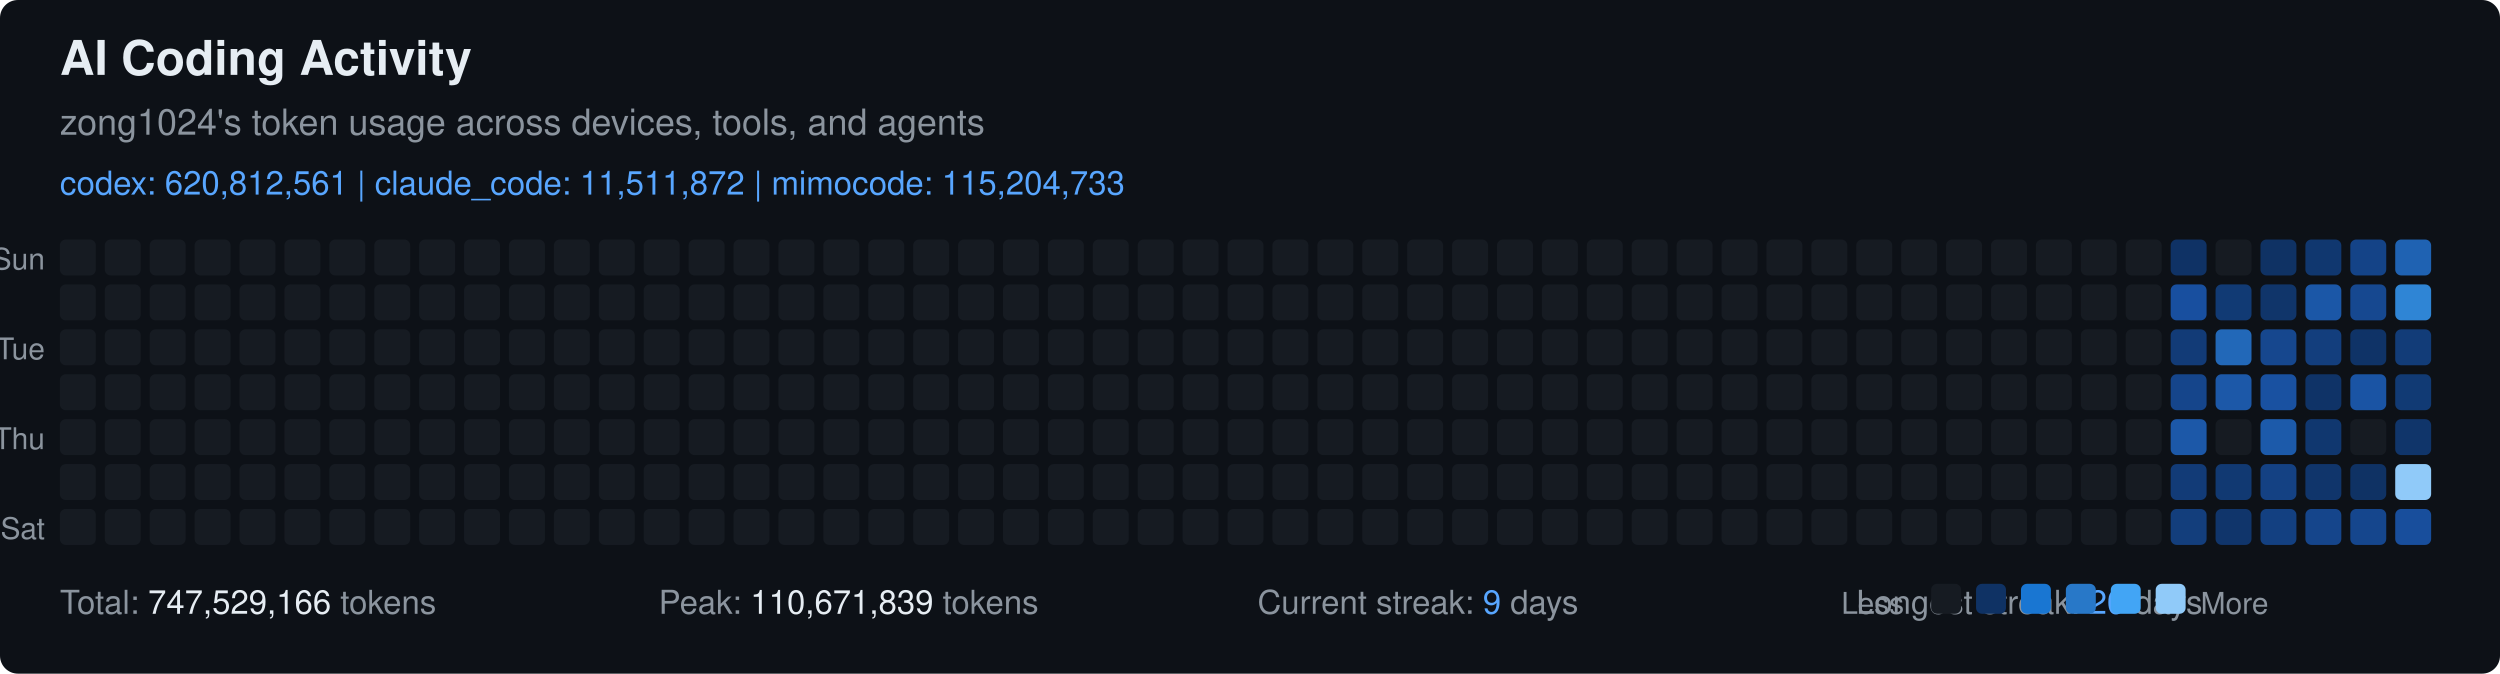
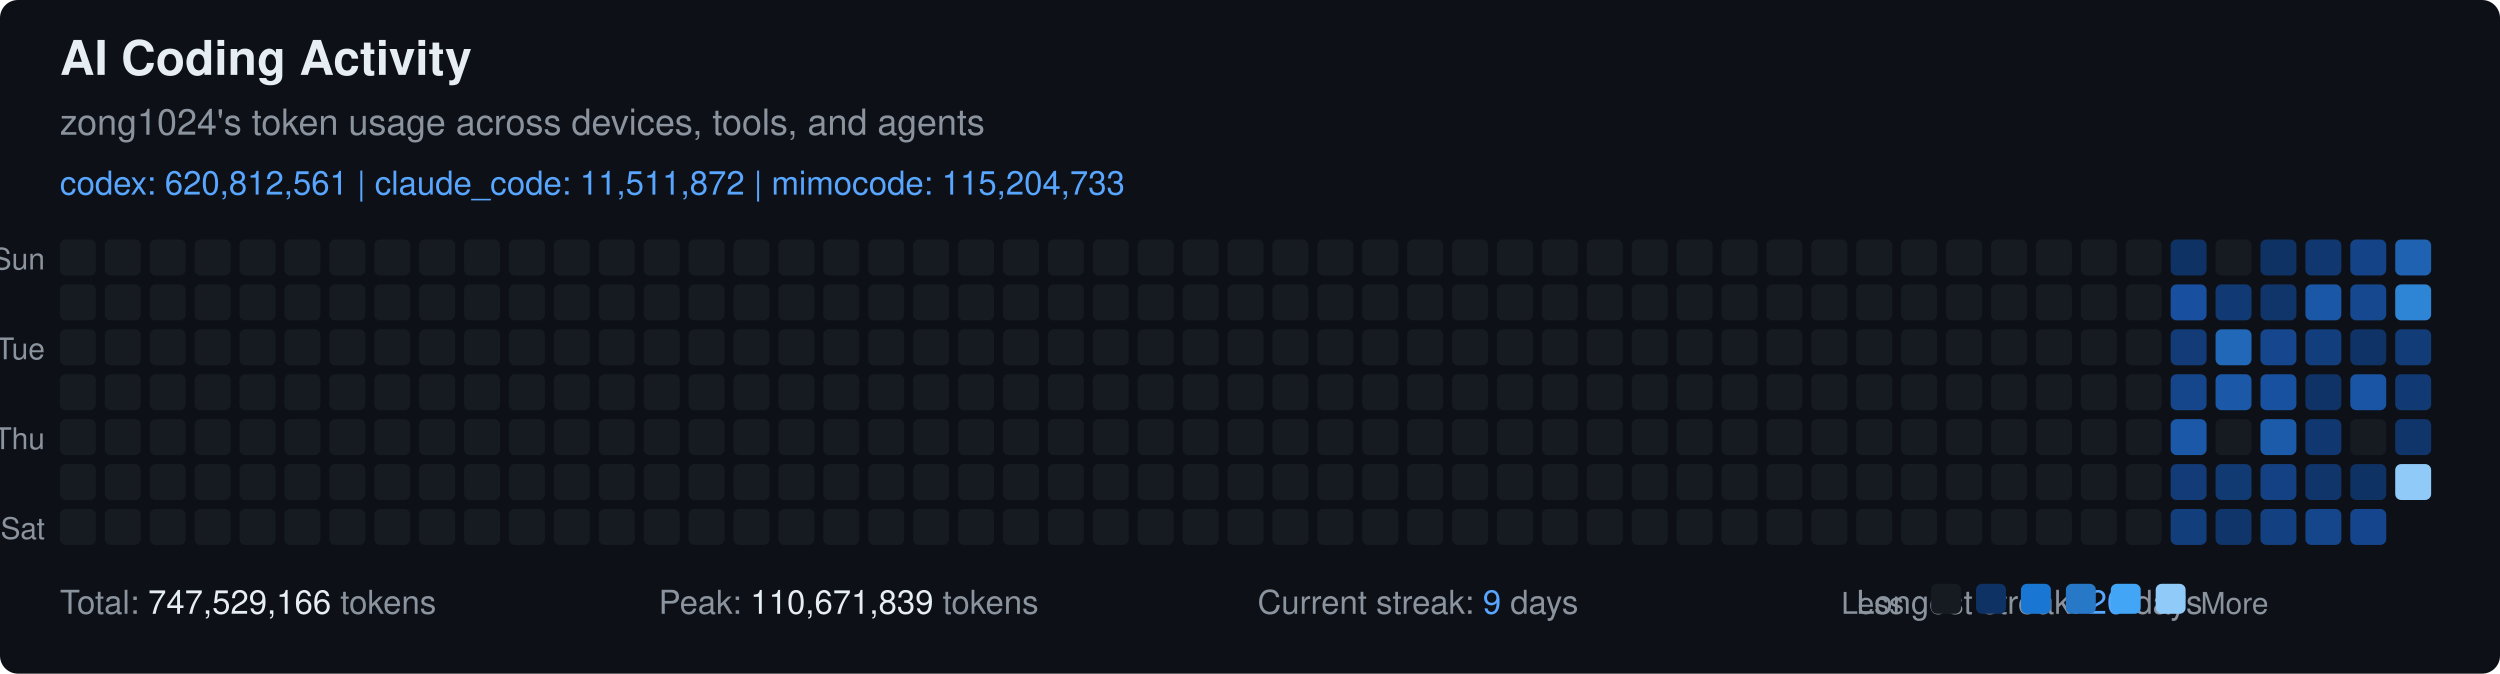
<svg xmlns="http://www.w3.org/2000/svg" width="835" height="225" viewBox="0 0 835 225" font-family="-apple-system, BlinkMacSystemFont, 'Segoe UI', Helvetica, Arial, sans-serif">
  <rect width="835" height="225" fill="#0d1117" rx="6" ry="6" />
  <text x="20" y="25" fill="#e6edf3" font-size="16" font-weight="600">
    AI Coding Activity
  </text>
  <text x="20" y="45" fill="#8b949e" font-size="12">
    zong1024's token usage across devices, tools, and agents
  </text>
  <text x="20" y="65" fill="#58a6ff" font-size="11">
    codex: 620,812,561 | claude_code: 11,511,872 | mimocode: 115,204,733
  </text>
  <text x="15" y="90" fill="#8b949e" font-size="10" text-anchor="end">Sun</text>
  <text x="15" y="120" fill="#8b949e" font-size="10" text-anchor="end">Tue</text>
  <text x="15" y="150" fill="#8b949e" font-size="10" text-anchor="end">Thu</text>
  <text x="15" y="180" fill="#8b949e" font-size="10" text-anchor="end">Sat</text>
  <rect x="20" y="80" width="12" height="12" fill="#161b22" rx="2" ry="2" />
  <rect x="20" y="95" width="12" height="12" fill="#161b22" rx="2" ry="2" />
  <rect x="20" y="110" width="12" height="12" fill="#161b22" rx="2" ry="2" />
  <rect x="20" y="125" width="12" height="12" fill="#161b22" rx="2" ry="2" />
  <rect x="20" y="140" width="12" height="12" fill="#161b22" rx="2" ry="2" />
  <rect x="20" y="155" width="12" height="12" fill="#161b22" rx="2" ry="2" />
  <rect x="20" y="170" width="12" height="12" fill="#161b22" rx="2" ry="2" />
  <rect x="35" y="80" width="12" height="12" fill="#161b22" rx="2" ry="2" />
  <rect x="35" y="95" width="12" height="12" fill="#161b22" rx="2" ry="2" />
  <rect x="35" y="110" width="12" height="12" fill="#161b22" rx="2" ry="2" />
  <rect x="35" y="125" width="12" height="12" fill="#161b22" rx="2" ry="2" />
  <rect x="35" y="140" width="12" height="12" fill="#161b22" rx="2" ry="2" />
  <rect x="35" y="155" width="12" height="12" fill="#161b22" rx="2" ry="2" />
  <rect x="35" y="170" width="12" height="12" fill="#161b22" rx="2" ry="2" />
  <rect x="50" y="80" width="12" height="12" fill="#161b22" rx="2" ry="2" />
  <rect x="50" y="95" width="12" height="12" fill="#161b22" rx="2" ry="2" />
  <rect x="50" y="110" width="12" height="12" fill="#161b22" rx="2" ry="2" />
  <rect x="50" y="125" width="12" height="12" fill="#161b22" rx="2" ry="2" />
  <rect x="50" y="140" width="12" height="12" fill="#161b22" rx="2" ry="2" />
  <rect x="50" y="155" width="12" height="12" fill="#161b22" rx="2" ry="2" />
  <rect x="50" y="170" width="12" height="12" fill="#161b22" rx="2" ry="2" />
  <rect x="65" y="80" width="12" height="12" fill="#161b22" rx="2" ry="2" />
  <rect x="65" y="95" width="12" height="12" fill="#161b22" rx="2" ry="2" />
  <rect x="65" y="110" width="12" height="12" fill="#161b22" rx="2" ry="2" />
  <rect x="65" y="125" width="12" height="12" fill="#161b22" rx="2" ry="2" />
  <rect x="65" y="140" width="12" height="12" fill="#161b22" rx="2" ry="2" />
  <rect x="65" y="155" width="12" height="12" fill="#161b22" rx="2" ry="2" />
  <rect x="65" y="170" width="12" height="12" fill="#161b22" rx="2" ry="2" />
  <rect x="80" y="80" width="12" height="12" fill="#161b22" rx="2" ry="2" />
  <rect x="80" y="95" width="12" height="12" fill="#161b22" rx="2" ry="2" />
  <rect x="80" y="110" width="12" height="12" fill="#161b22" rx="2" ry="2" />
  <rect x="80" y="125" width="12" height="12" fill="#161b22" rx="2" ry="2" />
  <rect x="80" y="140" width="12" height="12" fill="#161b22" rx="2" ry="2" />
  <rect x="80" y="155" width="12" height="12" fill="#161b22" rx="2" ry="2" />
  <rect x="80" y="170" width="12" height="12" fill="#161b22" rx="2" ry="2" />
  <rect x="95" y="80" width="12" height="12" fill="#161b22" rx="2" ry="2" />
  <rect x="95" y="95" width="12" height="12" fill="#161b22" rx="2" ry="2" />
  <rect x="95" y="110" width="12" height="12" fill="#161b22" rx="2" ry="2" />
  <rect x="95" y="125" width="12" height="12" fill="#161b22" rx="2" ry="2" />
  <rect x="95" y="140" width="12" height="12" fill="#161b22" rx="2" ry="2" />
  <rect x="95" y="155" width="12" height="12" fill="#161b22" rx="2" ry="2" />
  <rect x="95" y="170" width="12" height="12" fill="#161b22" rx="2" ry="2" />
  <rect x="110" y="80" width="12" height="12" fill="#161b22" rx="2" ry="2" />
  <rect x="110" y="95" width="12" height="12" fill="#161b22" rx="2" ry="2" />
  <rect x="110" y="110" width="12" height="12" fill="#161b22" rx="2" ry="2" />
  <rect x="110" y="125" width="12" height="12" fill="#161b22" rx="2" ry="2" />
  <rect x="110" y="140" width="12" height="12" fill="#161b22" rx="2" ry="2" />
  <rect x="110" y="155" width="12" height="12" fill="#161b22" rx="2" ry="2" />
  <rect x="110" y="170" width="12" height="12" fill="#161b22" rx="2" ry="2" />
  <rect x="125" y="80" width="12" height="12" fill="#161b22" rx="2" ry="2" />
  <rect x="125" y="95" width="12" height="12" fill="#161b22" rx="2" ry="2" />
  <rect x="125" y="110" width="12" height="12" fill="#161b22" rx="2" ry="2" />
  <rect x="125" y="125" width="12" height="12" fill="#161b22" rx="2" ry="2" />
  <rect x="125" y="140" width="12" height="12" fill="#161b22" rx="2" ry="2" />
  <rect x="125" y="155" width="12" height="12" fill="#161b22" rx="2" ry="2" />
  <rect x="125" y="170" width="12" height="12" fill="#161b22" rx="2" ry="2" />
  <rect x="140" y="80" width="12" height="12" fill="#161b22" rx="2" ry="2" />
  <rect x="140" y="95" width="12" height="12" fill="#161b22" rx="2" ry="2" />
  <rect x="140" y="110" width="12" height="12" fill="#161b22" rx="2" ry="2" />
  <rect x="140" y="125" width="12" height="12" fill="#161b22" rx="2" ry="2" />
  <rect x="140" y="140" width="12" height="12" fill="#161b22" rx="2" ry="2" />
  <rect x="140" y="155" width="12" height="12" fill="#161b22" rx="2" ry="2" />
  <rect x="140" y="170" width="12" height="12" fill="#161b22" rx="2" ry="2" />
  <rect x="155" y="80" width="12" height="12" fill="#161b22" rx="2" ry="2" />
  <rect x="155" y="95" width="12" height="12" fill="#161b22" rx="2" ry="2" />
  <rect x="155" y="110" width="12" height="12" fill="#161b22" rx="2" ry="2" />
  <rect x="155" y="125" width="12" height="12" fill="#161b22" rx="2" ry="2" />
  <rect x="155" y="140" width="12" height="12" fill="#161b22" rx="2" ry="2" />
  <rect x="155" y="155" width="12" height="12" fill="#161b22" rx="2" ry="2" />
  <rect x="155" y="170" width="12" height="12" fill="#161b22" rx="2" ry="2" />
  <rect x="170" y="80" width="12" height="12" fill="#161b22" rx="2" ry="2" />
  <rect x="170" y="95" width="12" height="12" fill="#161b22" rx="2" ry="2" />
  <rect x="170" y="110" width="12" height="12" fill="#161b22" rx="2" ry="2" />
  <rect x="170" y="125" width="12" height="12" fill="#161b22" rx="2" ry="2" />
  <rect x="170" y="140" width="12" height="12" fill="#161b22" rx="2" ry="2" />
  <rect x="170" y="155" width="12" height="12" fill="#161b22" rx="2" ry="2" />
  <rect x="170" y="170" width="12" height="12" fill="#161b22" rx="2" ry="2" />
  <rect x="185" y="80" width="12" height="12" fill="#161b22" rx="2" ry="2" />
  <rect x="185" y="95" width="12" height="12" fill="#161b22" rx="2" ry="2" />
  <rect x="185" y="110" width="12" height="12" fill="#161b22" rx="2" ry="2" />
  <rect x="185" y="125" width="12" height="12" fill="#161b22" rx="2" ry="2" />
  <rect x="185" y="140" width="12" height="12" fill="#161b22" rx="2" ry="2" />
  <rect x="185" y="155" width="12" height="12" fill="#161b22" rx="2" ry="2" />
  <rect x="185" y="170" width="12" height="12" fill="#161b22" rx="2" ry="2" />
  <rect x="200" y="80" width="12" height="12" fill="#161b22" rx="2" ry="2" />
  <rect x="200" y="95" width="12" height="12" fill="#161b22" rx="2" ry="2" />
  <rect x="200" y="110" width="12" height="12" fill="#161b22" rx="2" ry="2" />
  <rect x="200" y="125" width="12" height="12" fill="#161b22" rx="2" ry="2" />
  <rect x="200" y="140" width="12" height="12" fill="#161b22" rx="2" ry="2" />
  <rect x="200" y="155" width="12" height="12" fill="#161b22" rx="2" ry="2" />
  <rect x="200" y="170" width="12" height="12" fill="#161b22" rx="2" ry="2" />
  <rect x="215" y="80" width="12" height="12" fill="#161b22" rx="2" ry="2" />
  <rect x="215" y="95" width="12" height="12" fill="#161b22" rx="2" ry="2" />
  <rect x="215" y="110" width="12" height="12" fill="#161b22" rx="2" ry="2" />
  <rect x="215" y="125" width="12" height="12" fill="#161b22" rx="2" ry="2" />
  <rect x="215" y="140" width="12" height="12" fill="#161b22" rx="2" ry="2" />
  <rect x="215" y="155" width="12" height="12" fill="#161b22" rx="2" ry="2" />
  <rect x="215" y="170" width="12" height="12" fill="#161b22" rx="2" ry="2" />
  <rect x="230" y="80" width="12" height="12" fill="#161b22" rx="2" ry="2" />
  <rect x="230" y="95" width="12" height="12" fill="#161b22" rx="2" ry="2" />
  <rect x="230" y="110" width="12" height="12" fill="#161b22" rx="2" ry="2" />
  <rect x="230" y="125" width="12" height="12" fill="#161b22" rx="2" ry="2" />
  <rect x="230" y="140" width="12" height="12" fill="#161b22" rx="2" ry="2" />
  <rect x="230" y="155" width="12" height="12" fill="#161b22" rx="2" ry="2" />
  <rect x="230" y="170" width="12" height="12" fill="#161b22" rx="2" ry="2" />
  <rect x="245" y="80" width="12" height="12" fill="#161b22" rx="2" ry="2" />
  <rect x="245" y="95" width="12" height="12" fill="#161b22" rx="2" ry="2" />
  <rect x="245" y="110" width="12" height="12" fill="#161b22" rx="2" ry="2" />
  <rect x="245" y="125" width="12" height="12" fill="#161b22" rx="2" ry="2" />
  <rect x="245" y="140" width="12" height="12" fill="#161b22" rx="2" ry="2" />
  <rect x="245" y="155" width="12" height="12" fill="#161b22" rx="2" ry="2" />
  <rect x="245" y="170" width="12" height="12" fill="#161b22" rx="2" ry="2" />
  <rect x="260" y="80" width="12" height="12" fill="#161b22" rx="2" ry="2" />
  <rect x="260" y="95" width="12" height="12" fill="#161b22" rx="2" ry="2" />
  <rect x="260" y="110" width="12" height="12" fill="#161b22" rx="2" ry="2" />
  <rect x="260" y="125" width="12" height="12" fill="#161b22" rx="2" ry="2" />
  <rect x="260" y="140" width="12" height="12" fill="#161b22" rx="2" ry="2" />
  <rect x="260" y="155" width="12" height="12" fill="#161b22" rx="2" ry="2" />
  <rect x="260" y="170" width="12" height="12" fill="#161b22" rx="2" ry="2" />
  <rect x="275" y="80" width="12" height="12" fill="#161b22" rx="2" ry="2" />
  <rect x="275" y="95" width="12" height="12" fill="#161b22" rx="2" ry="2" />
  <rect x="275" y="110" width="12" height="12" fill="#161b22" rx="2" ry="2" />
  <rect x="275" y="125" width="12" height="12" fill="#161b22" rx="2" ry="2" />
  <rect x="275" y="140" width="12" height="12" fill="#161b22" rx="2" ry="2" />
  <rect x="275" y="155" width="12" height="12" fill="#161b22" rx="2" ry="2" />
  <rect x="275" y="170" width="12" height="12" fill="#161b22" rx="2" ry="2" />
  <rect x="290" y="80" width="12" height="12" fill="#161b22" rx="2" ry="2" />
  <rect x="290" y="95" width="12" height="12" fill="#161b22" rx="2" ry="2" />
  <rect x="290" y="110" width="12" height="12" fill="#161b22" rx="2" ry="2" />
  <rect x="290" y="125" width="12" height="12" fill="#161b22" rx="2" ry="2" />
  <rect x="290" y="140" width="12" height="12" fill="#161b22" rx="2" ry="2" />
  <rect x="290" y="155" width="12" height="12" fill="#161b22" rx="2" ry="2" />
  <rect x="290" y="170" width="12" height="12" fill="#161b22" rx="2" ry="2" />
  <rect x="305" y="80" width="12" height="12" fill="#161b22" rx="2" ry="2" />
  <rect x="305" y="95" width="12" height="12" fill="#161b22" rx="2" ry="2" />
  <rect x="305" y="110" width="12" height="12" fill="#161b22" rx="2" ry="2" />
  <rect x="305" y="125" width="12" height="12" fill="#161b22" rx="2" ry="2" />
  <rect x="305" y="140" width="12" height="12" fill="#161b22" rx="2" ry="2" />
  <rect x="305" y="155" width="12" height="12" fill="#161b22" rx="2" ry="2" />
  <rect x="305" y="170" width="12" height="12" fill="#161b22" rx="2" ry="2" />
  <rect x="320" y="80" width="12" height="12" fill="#161b22" rx="2" ry="2" />
  <rect x="320" y="95" width="12" height="12" fill="#161b22" rx="2" ry="2" />
  <rect x="320" y="110" width="12" height="12" fill="#161b22" rx="2" ry="2" />
  <rect x="320" y="125" width="12" height="12" fill="#161b22" rx="2" ry="2" />
  <rect x="320" y="140" width="12" height="12" fill="#161b22" rx="2" ry="2" />
  <rect x="320" y="155" width="12" height="12" fill="#161b22" rx="2" ry="2" />
  <rect x="320" y="170" width="12" height="12" fill="#161b22" rx="2" ry="2" />
  <rect x="335" y="80" width="12" height="12" fill="#161b22" rx="2" ry="2" />
  <rect x="335" y="95" width="12" height="12" fill="#161b22" rx="2" ry="2" />
  <rect x="335" y="110" width="12" height="12" fill="#161b22" rx="2" ry="2" />
  <rect x="335" y="125" width="12" height="12" fill="#161b22" rx="2" ry="2" />
  <rect x="335" y="140" width="12" height="12" fill="#161b22" rx="2" ry="2" />
  <rect x="335" y="155" width="12" height="12" fill="#161b22" rx="2" ry="2" />
  <rect x="335" y="170" width="12" height="12" fill="#161b22" rx="2" ry="2" />
  <rect x="350" y="80" width="12" height="12" fill="#161b22" rx="2" ry="2" />
  <rect x="350" y="95" width="12" height="12" fill="#161b22" rx="2" ry="2" />
  <rect x="350" y="110" width="12" height="12" fill="#161b22" rx="2" ry="2" />
  <rect x="350" y="125" width="12" height="12" fill="#161b22" rx="2" ry="2" />
  <rect x="350" y="140" width="12" height="12" fill="#161b22" rx="2" ry="2" />
  <rect x="350" y="155" width="12" height="12" fill="#161b22" rx="2" ry="2" />
  <rect x="350" y="170" width="12" height="12" fill="#161b22" rx="2" ry="2" />
  <rect x="365" y="80" width="12" height="12" fill="#161b22" rx="2" ry="2" />
  <rect x="365" y="95" width="12" height="12" fill="#161b22" rx="2" ry="2" />
  <rect x="365" y="110" width="12" height="12" fill="#161b22" rx="2" ry="2" />
  <rect x="365" y="125" width="12" height="12" fill="#161b22" rx="2" ry="2" />
  <rect x="365" y="140" width="12" height="12" fill="#161b22" rx="2" ry="2" />
  <rect x="365" y="155" width="12" height="12" fill="#161b22" rx="2" ry="2" />
  <rect x="365" y="170" width="12" height="12" fill="#161b22" rx="2" ry="2" />
  <rect x="380" y="80" width="12" height="12" fill="#161b22" rx="2" ry="2" />
  <rect x="380" y="95" width="12" height="12" fill="#161b22" rx="2" ry="2" />
  <rect x="380" y="110" width="12" height="12" fill="#161b22" rx="2" ry="2" />
  <rect x="380" y="125" width="12" height="12" fill="#161b22" rx="2" ry="2" />
  <rect x="380" y="140" width="12" height="12" fill="#161b22" rx="2" ry="2" />
  <rect x="380" y="155" width="12" height="12" fill="#161b22" rx="2" ry="2" />
  <rect x="380" y="170" width="12" height="12" fill="#161b22" rx="2" ry="2" />
  <rect x="395" y="80" width="12" height="12" fill="#161b22" rx="2" ry="2" />
  <rect x="395" y="95" width="12" height="12" fill="#161b22" rx="2" ry="2" />
  <rect x="395" y="110" width="12" height="12" fill="#161b22" rx="2" ry="2" />
  <rect x="395" y="125" width="12" height="12" fill="#161b22" rx="2" ry="2" />
  <rect x="395" y="140" width="12" height="12" fill="#161b22" rx="2" ry="2" />
  <rect x="395" y="155" width="12" height="12" fill="#161b22" rx="2" ry="2" />
  <rect x="395" y="170" width="12" height="12" fill="#161b22" rx="2" ry="2" />
  <rect x="410" y="80" width="12" height="12" fill="#161b22" rx="2" ry="2" />
  <rect x="410" y="95" width="12" height="12" fill="#161b22" rx="2" ry="2" />
  <rect x="410" y="110" width="12" height="12" fill="#161b22" rx="2" ry="2" />
  <rect x="410" y="125" width="12" height="12" fill="#161b22" rx="2" ry="2" />
  <rect x="410" y="140" width="12" height="12" fill="#161b22" rx="2" ry="2" />
  <rect x="410" y="155" width="12" height="12" fill="#161b22" rx="2" ry="2" />
  <rect x="410" y="170" width="12" height="12" fill="#161b22" rx="2" ry="2" />
  <rect x="425" y="80" width="12" height="12" fill="#161b22" rx="2" ry="2" />
  <rect x="425" y="95" width="12" height="12" fill="#161b22" rx="2" ry="2" />
  <rect x="425" y="110" width="12" height="12" fill="#161b22" rx="2" ry="2" />
  <rect x="425" y="125" width="12" height="12" fill="#161b22" rx="2" ry="2" />
  <rect x="425" y="140" width="12" height="12" fill="#161b22" rx="2" ry="2" />
  <rect x="425" y="155" width="12" height="12" fill="#161b22" rx="2" ry="2" />
  <rect x="425" y="170" width="12" height="12" fill="#161b22" rx="2" ry="2" />
  <rect x="440" y="80" width="12" height="12" fill="#161b22" rx="2" ry="2" />
  <rect x="440" y="95" width="12" height="12" fill="#161b22" rx="2" ry="2" />
  <rect x="440" y="110" width="12" height="12" fill="#161b22" rx="2" ry="2" />
  <rect x="440" y="125" width="12" height="12" fill="#161b22" rx="2" ry="2" />
  <rect x="440" y="140" width="12" height="12" fill="#161b22" rx="2" ry="2" />
  <rect x="440" y="155" width="12" height="12" fill="#161b22" rx="2" ry="2" />
  <rect x="440" y="170" width="12" height="12" fill="#161b22" rx="2" ry="2" />
  <rect x="455" y="80" width="12" height="12" fill="#161b22" rx="2" ry="2" />
  <rect x="455" y="95" width="12" height="12" fill="#161b22" rx="2" ry="2" />
  <rect x="455" y="110" width="12" height="12" fill="#161b22" rx="2" ry="2" />
  <rect x="455" y="125" width="12" height="12" fill="#161b22" rx="2" ry="2" />
  <rect x="455" y="140" width="12" height="12" fill="#161b22" rx="2" ry="2" />
  <rect x="455" y="155" width="12" height="12" fill="#161b22" rx="2" ry="2" />
  <rect x="455" y="170" width="12" height="12" fill="#161b22" rx="2" ry="2" />
  <rect x="470" y="80" width="12" height="12" fill="#161b22" rx="2" ry="2" />
  <rect x="470" y="95" width="12" height="12" fill="#161b22" rx="2" ry="2" />
  <rect x="470" y="110" width="12" height="12" fill="#161b22" rx="2" ry="2" />
  <rect x="470" y="125" width="12" height="12" fill="#161b22" rx="2" ry="2" />
  <rect x="470" y="140" width="12" height="12" fill="#161b22" rx="2" ry="2" />
  <rect x="470" y="155" width="12" height="12" fill="#161b22" rx="2" ry="2" />
  <rect x="470" y="170" width="12" height="12" fill="#161b22" rx="2" ry="2" />
  <rect x="485" y="80" width="12" height="12" fill="#161b22" rx="2" ry="2" />
  <rect x="485" y="95" width="12" height="12" fill="#161b22" rx="2" ry="2" />
  <rect x="485" y="110" width="12" height="12" fill="#161b22" rx="2" ry="2" />
  <rect x="485" y="125" width="12" height="12" fill="#161b22" rx="2" ry="2" />
  <rect x="485" y="140" width="12" height="12" fill="#161b22" rx="2" ry="2" />
  <rect x="485" y="155" width="12" height="12" fill="#161b22" rx="2" ry="2" />
  <rect x="485" y="170" width="12" height="12" fill="#161b22" rx="2" ry="2" />
  <rect x="500" y="80" width="12" height="12" fill="#161b22" rx="2" ry="2" />
  <rect x="500" y="95" width="12" height="12" fill="#161b22" rx="2" ry="2" />
  <rect x="500" y="110" width="12" height="12" fill="#161b22" rx="2" ry="2" />
  <rect x="500" y="125" width="12" height="12" fill="#161b22" rx="2" ry="2" />
  <rect x="500" y="140" width="12" height="12" fill="#161b22" rx="2" ry="2" />
  <rect x="500" y="155" width="12" height="12" fill="#161b22" rx="2" ry="2" />
  <rect x="500" y="170" width="12" height="12" fill="#161b22" rx="2" ry="2" />
  <rect x="515" y="80" width="12" height="12" fill="#161b22" rx="2" ry="2" />
  <rect x="515" y="95" width="12" height="12" fill="#161b22" rx="2" ry="2" />
  <rect x="515" y="110" width="12" height="12" fill="#161b22" rx="2" ry="2" />
  <rect x="515" y="125" width="12" height="12" fill="#161b22" rx="2" ry="2" />
  <rect x="515" y="140" width="12" height="12" fill="#161b22" rx="2" ry="2" />
  <rect x="515" y="155" width="12" height="12" fill="#161b22" rx="2" ry="2" />
  <rect x="515" y="170" width="12" height="12" fill="#161b22" rx="2" ry="2" />
  <rect x="530" y="80" width="12" height="12" fill="#161b22" rx="2" ry="2" />
  <rect x="530" y="95" width="12" height="12" fill="#161b22" rx="2" ry="2" />
  <rect x="530" y="110" width="12" height="12" fill="#161b22" rx="2" ry="2" />
  <rect x="530" y="125" width="12" height="12" fill="#161b22" rx="2" ry="2" />
  <rect x="530" y="140" width="12" height="12" fill="#161b22" rx="2" ry="2" />
  <rect x="530" y="155" width="12" height="12" fill="#161b22" rx="2" ry="2" />
  <rect x="530" y="170" width="12" height="12" fill="#161b22" rx="2" ry="2" />
  <rect x="545" y="80" width="12" height="12" fill="#161b22" rx="2" ry="2" />
  <rect x="545" y="95" width="12" height="12" fill="#161b22" rx="2" ry="2" />
  <rect x="545" y="110" width="12" height="12" fill="#161b22" rx="2" ry="2" />
  <rect x="545" y="125" width="12" height="12" fill="#161b22" rx="2" ry="2" />
  <rect x="545" y="140" width="12" height="12" fill="#161b22" rx="2" ry="2" />
  <rect x="545" y="155" width="12" height="12" fill="#161b22" rx="2" ry="2" />
  <rect x="545" y="170" width="12" height="12" fill="#161b22" rx="2" ry="2" />
  <rect x="560" y="80" width="12" height="12" fill="#161b22" rx="2" ry="2" />
  <rect x="560" y="95" width="12" height="12" fill="#161b22" rx="2" ry="2" />
  <rect x="560" y="110" width="12" height="12" fill="#161b22" rx="2" ry="2" />
  <rect x="560" y="125" width="12" height="12" fill="#161b22" rx="2" ry="2" />
  <rect x="560" y="140" width="12" height="12" fill="#161b22" rx="2" ry="2" />
  <rect x="560" y="155" width="12" height="12" fill="#161b22" rx="2" ry="2" />
  <rect x="560" y="170" width="12" height="12" fill="#161b22" rx="2" ry="2" />
  <rect x="575" y="80" width="12" height="12" fill="#161b22" rx="2" ry="2" />
  <rect x="575" y="95" width="12" height="12" fill="#161b22" rx="2" ry="2" />
  <rect x="575" y="110" width="12" height="12" fill="#161b22" rx="2" ry="2" />
  <rect x="575" y="125" width="12" height="12" fill="#161b22" rx="2" ry="2" />
  <rect x="575" y="140" width="12" height="12" fill="#161b22" rx="2" ry="2" />
  <rect x="575" y="155" width="12" height="12" fill="#161b22" rx="2" ry="2" />
  <rect x="575" y="170" width="12" height="12" fill="#161b22" rx="2" ry="2" />
  <rect x="590" y="80" width="12" height="12" fill="#161b22" rx="2" ry="2" />
  <rect x="590" y="95" width="12" height="12" fill="#161b22" rx="2" ry="2" />
  <rect x="590" y="110" width="12" height="12" fill="#161b22" rx="2" ry="2" />
  <rect x="590" y="125" width="12" height="12" fill="#161b22" rx="2" ry="2" />
  <rect x="590" y="140" width="12" height="12" fill="#161b22" rx="2" ry="2" />
  <rect x="590" y="155" width="12" height="12" fill="#161b22" rx="2" ry="2" />
  <rect x="590" y="170" width="12" height="12" fill="#161b22" rx="2" ry="2" />
  <rect x="605" y="80" width="12" height="12" fill="#161b22" rx="2" ry="2" />
  <rect x="605" y="95" width="12" height="12" fill="#161b22" rx="2" ry="2" />
  <rect x="605" y="110" width="12" height="12" fill="#161b22" rx="2" ry="2" />
  <rect x="605" y="125" width="12" height="12" fill="#161b22" rx="2" ry="2" />
  <rect x="605" y="140" width="12" height="12" fill="#161b22" rx="2" ry="2" />
  <rect x="605" y="155" width="12" height="12" fill="#161b22" rx="2" ry="2" />
  <rect x="605" y="170" width="12" height="12" fill="#161b22" rx="2" ry="2" />
  <rect x="620" y="80" width="12" height="12" fill="#161b22" rx="2" ry="2" />
  <rect x="620" y="95" width="12" height="12" fill="#161b22" rx="2" ry="2" />
  <rect x="620" y="110" width="12" height="12" fill="#161b22" rx="2" ry="2" />
  <rect x="620" y="125" width="12" height="12" fill="#161b22" rx="2" ry="2" />
  <rect x="620" y="140" width="12" height="12" fill="#161b22" rx="2" ry="2" />
  <rect x="620" y="155" width="12" height="12" fill="#161b22" rx="2" ry="2" />
  <rect x="620" y="170" width="12" height="12" fill="#161b22" rx="2" ry="2" />
  <rect x="635" y="80" width="12" height="12" fill="#161b22" rx="2" ry="2" />
  <rect x="635" y="95" width="12" height="12" fill="#161b22" rx="2" ry="2" />
  <rect x="635" y="110" width="12" height="12" fill="#161b22" rx="2" ry="2" />
  <rect x="635" y="125" width="12" height="12" fill="#161b22" rx="2" ry="2" />
  <rect x="635" y="140" width="12" height="12" fill="#161b22" rx="2" ry="2" />
  <rect x="635" y="155" width="12" height="12" fill="#161b22" rx="2" ry="2" />
  <rect x="635" y="170" width="12" height="12" fill="#161b22" rx="2" ry="2" />
  <rect x="650" y="80" width="12" height="12" fill="#161b22" rx="2" ry="2" />
  <rect x="650" y="95" width="12" height="12" fill="#161b22" rx="2" ry="2" />
  <rect x="650" y="110" width="12" height="12" fill="#161b22" rx="2" ry="2" />
  <rect x="650" y="125" width="12" height="12" fill="#161b22" rx="2" ry="2" />
  <rect x="650" y="140" width="12" height="12" fill="#161b22" rx="2" ry="2" />
  <rect x="650" y="155" width="12" height="12" fill="#161b22" rx="2" ry="2" />
  <rect x="650" y="170" width="12" height="12" fill="#161b22" rx="2" ry="2" />
  <rect x="665" y="80" width="12" height="12" fill="#161b22" rx="2" ry="2" />
  <rect x="665" y="95" width="12" height="12" fill="#161b22" rx="2" ry="2" />
  <rect x="665" y="110" width="12" height="12" fill="#161b22" rx="2" ry="2" />
  <rect x="665" y="125" width="12" height="12" fill="#161b22" rx="2" ry="2" />
  <rect x="665" y="140" width="12" height="12" fill="#161b22" rx="2" ry="2" />
  <rect x="665" y="155" width="12" height="12" fill="#161b22" rx="2" ry="2" />
  <rect x="665" y="170" width="12" height="12" fill="#161b22" rx="2" ry="2" />
  <rect x="680" y="80" width="12" height="12" fill="#161b22" rx="2" ry="2" />
  <rect x="680" y="95" width="12" height="12" fill="#161b22" rx="2" ry="2" />
  <rect x="680" y="110" width="12" height="12" fill="#161b22" rx="2" ry="2" />
  <rect x="680" y="125" width="12" height="12" fill="#161b22" rx="2" ry="2" />
  <rect x="680" y="140" width="12" height="12" fill="#161b22" rx="2" ry="2" />
  <rect x="680" y="155" width="12" height="12" fill="#161b22" rx="2" ry="2" />
  <rect x="680" y="170" width="12" height="12" fill="#161b22" rx="2" ry="2" />
  <rect x="695" y="80" width="12" height="12" fill="#161b22" rx="2" ry="2" />
  <rect x="695" y="95" width="12" height="12" fill="#161b22" rx="2" ry="2" />
  <rect x="695" y="110" width="12" height="12" fill="#161b22" rx="2" ry="2" />
  <rect x="695" y="125" width="12" height="12" fill="#161b22" rx="2" ry="2" />
  <rect x="695" y="140" width="12" height="12" fill="#161b22" rx="2" ry="2" />
  <rect x="695" y="155" width="12" height="12" fill="#161b22" rx="2" ry="2" />
  <rect x="695" y="170" width="12" height="12" fill="#161b22" rx="2" ry="2" />
  <rect x="710" y="80" width="12" height="12" fill="#161b22" rx="2" ry="2" />
  <rect x="710" y="95" width="12" height="12" fill="#161b22" rx="2" ry="2" />
  <rect x="710" y="110" width="12" height="12" fill="#161b22" rx="2" ry="2" />
  <rect x="710" y="125" width="12" height="12" fill="#161b22" rx="2" ry="2" />
  <rect x="710" y="140" width="12" height="12" fill="#161b22" rx="2" ry="2" />
  <rect x="710" y="155" width="12" height="12" fill="#161b22" rx="2" ry="2" />
  <rect x="710" y="170" width="12" height="12" fill="#161b22" rx="2" ry="2" />
  <rect x="725" y="80" width="12" height="12" fill="#0f3265" rx="2" ry="2" />
  <rect x="725" y="95" width="12" height="12" fill="#184f9f" rx="2" ry="2" />
  <rect x="725" y="110" width="12" height="12" fill="#123b77" rx="2" ry="2" />
  <rect x="725" y="125" width="12" height="12" fill="#15458b" rx="2" ry="2" />
  <rect x="725" y="140" width="12" height="12" fill="#1c58a8" rx="2" ry="2" />
  <rect x="725" y="155" width="12" height="12" fill="#123b77" rx="2" ry="2" />
  <rect x="725" y="170" width="12" height="12" fill="#133e7c" rx="2" ry="2" />
  <rect x="740" y="80" width="12" height="12" fill="#161b22" rx="2" ry="2" />
  <rect x="740" y="95" width="12" height="12" fill="#113a74" rx="2" ry="2" />
  <rect x="740" y="110" width="12" height="12" fill="#2268b8" rx="2" ry="2" />
  <rect x="740" y="125" width="12" height="12" fill="#1c58a8" rx="2" ry="2" />
  <rect x="740" y="140" width="12" height="12" fill="#161b22" rx="2" ry="2" />
  <rect x="740" y="155" width="12" height="12" fill="#113972" rx="2" ry="2" />
  <rect x="740" y="170" width="12" height="12" fill="#10356b" rx="2" ry="2" />
  <rect x="755" y="80" width="12" height="12" fill="#0f3264" rx="2" ry="2" />
  <rect x="755" y="95" width="12" height="12" fill="#10356a" rx="2" ry="2" />
  <rect x="755" y="110" width="12" height="12" fill="#16478e" rx="2" ry="2" />
  <rect x="755" y="125" width="12" height="12" fill="#1951a1" rx="2" ry="2" />
  <rect x="755" y="140" width="12" height="12" fill="#1c5aaa" rx="2" ry="2" />
  <rect x="755" y="155" width="12" height="12" fill="#144183" rx="2" ry="2" />
  <rect x="755" y="170" width="12" height="12" fill="#134081" rx="2" ry="2" />
  <rect x="770" y="80" width="12" height="12" fill="#10376f" rx="2" ry="2" />
  <rect x="770" y="95" width="12" height="12" fill="#1b57a7" rx="2" ry="2" />
  <rect x="770" y="110" width="12" height="12" fill="#133e7d" rx="2" ry="2" />
  <rect x="770" y="125" width="12" height="12" fill="#0f3367" rx="2" ry="2" />
  <rect x="770" y="140" width="12" height="12" fill="#10376f" rx="2" ry="2" />
  <rect x="770" y="155" width="12" height="12" fill="#10356b" rx="2" ry="2" />
  <rect x="770" y="170" width="12" height="12" fill="#15458b" rx="2" ry="2" />
  <rect x="785" y="80" width="12" height="12" fill="#144387" rx="2" ry="2" />
  <rect x="785" y="95" width="12" height="12" fill="#164890" rx="2" ry="2" />
  <rect x="785" y="110" width="12" height="12" fill="#0f3367" rx="2" ry="2" />
  <rect x="785" y="125" width="12" height="12" fill="#1a54a4" rx="2" ry="2" />
  <rect x="785" y="140" width="12" height="12" fill="#161b22" rx="2" ry="2" />
  <rect x="785" y="155" width="12" height="12" fill="#0f3264" rx="2" ry="2" />
  <rect x="785" y="170" width="12" height="12" fill="#15468d" rx="2" ry="2" />
  <rect x="800" y="80" width="12" height="12" fill="#1f62b2" rx="2" ry="2" />
  <rect x="800" y="95" width="12" height="12" fill="#2f85d5" rx="2" ry="2" />
  <rect x="800" y="110" width="12" height="12" fill="#123c78" rx="2" ry="2" />
  <rect x="800" y="125" width="12" height="12" fill="#113a74" rx="2" ry="2" />
  <rect x="800" y="140" width="12" height="12" fill="#10356a" rx="2" ry="2" />
  <rect x="800" y="155" width="12" height="12" fill="#90caf9" rx="2" ry="2" />
-   <rect x="800" y="170" width="12" height="12" fill="#184e9c" rx="2" ry="2" />
  <text x="20" y="205" fill="#8b949e" font-size="11">
    Total: <tspan fill="#e6edf3">747,529,166</tspan> tokens
  </text>
  <text x="220" y="205" fill="#8b949e" font-size="11">
    Peak: <tspan fill="#e6edf3">110,671,839</tspan> tokens
  </text>
  <text x="420" y="205" fill="#8b949e" font-size="11">
    Current streak: <tspan fill="#58a6ff">9</tspan> days
  </text>
  <text x="620" y="205" fill="#8b949e" font-size="11">
    Longest streak: <tspan fill="#58a6ff">20</tspan> days
  </text>
  <text x="615" y="205" fill="#8b949e" font-size="10">
    Less
  </text>
  <rect x="645" y="195" width="10" height="10" fill="#161b22" rx="2" ry="2" />
  <rect x="660" y="195" width="10" height="10" fill="#0f3264" rx="2" ry="2" />
  <rect x="675" y="195" width="10" height="10" fill="#1976d2" rx="2" ry="2" />
  <rect x="690" y="195" width="10" height="10" fill="#2878c8" rx="2" ry="2" />
  <rect x="705" y="195" width="10" height="10" fill="#42a5f5" rx="2" ry="2" />
  <rect x="720" y="195" width="10" height="10" fill="#90caf9" rx="2" ry="2" />
  <text x="735" y="205" fill="#8b949e" font-size="10">
    More
  </text>
</svg>
